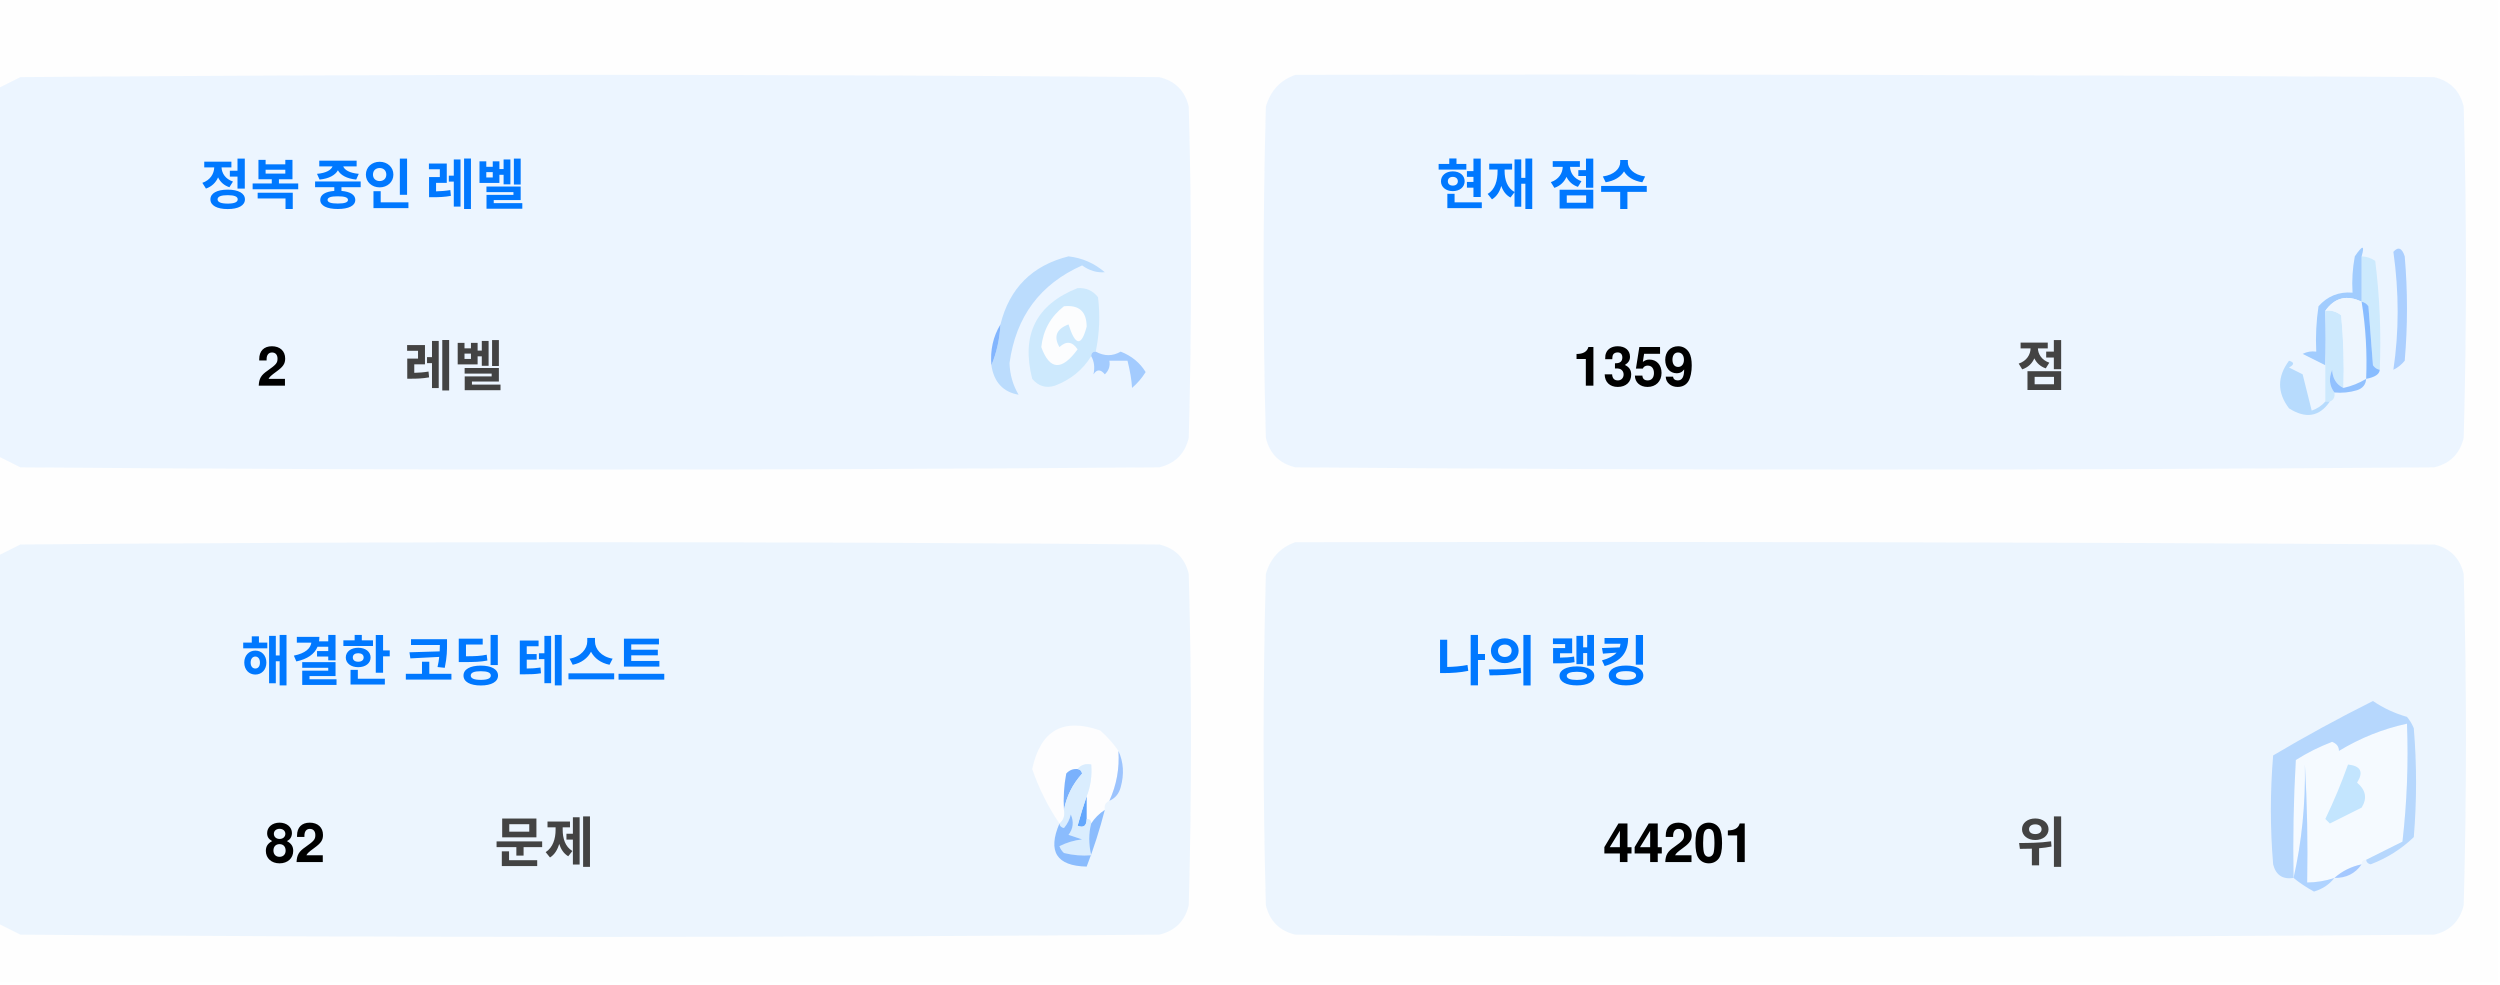
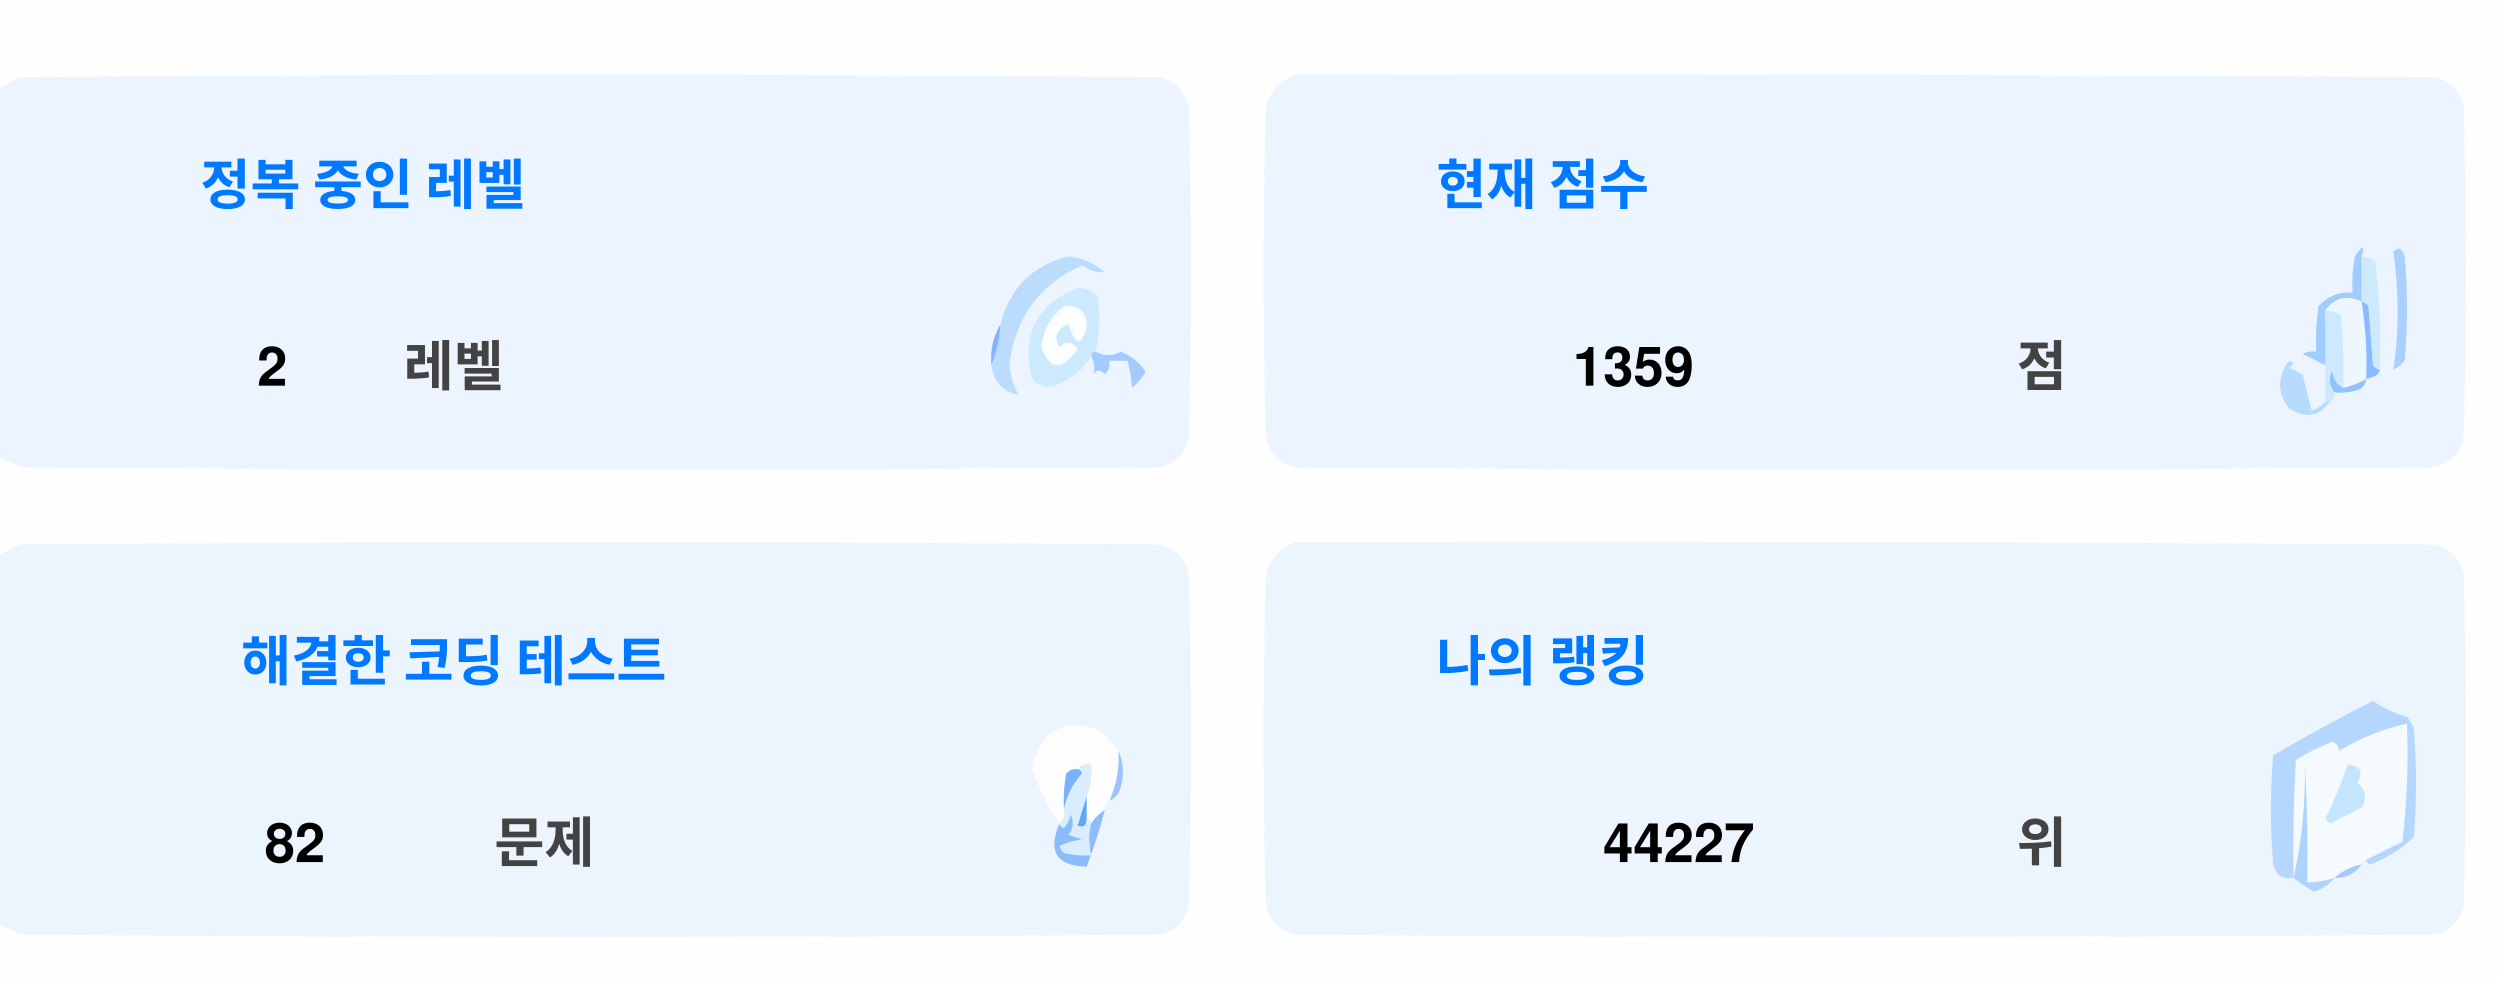
<svg xmlns="http://www.w3.org/2000/svg" version="1.1" width="551px" height="217px" style="shape-rendering:geometricPrecision; text-rendering:geometricPrecision; image-rendering:optimizeQuality; fill-rule:evenodd; clip-rule:evenodd">
  <style>.title {fill: #434343;font-size: 1rem;line-height: 1.5rem;font-weight: bold;font-family: -apple-system, BlinkMacSystemFont, Segoe UI, Helvetica, Arial, sans-serif, Apple Color Emoji, Segoe UI Emoji;}.desc {fill: #434343;font-size: 2.5rem;font-weight: bold;line-height: 1.5rem;font-family: -apple-system, BlinkMacSystemFont, Segoe UI, Helvetica, Arial, sans-serif, Apple Color Emoji, Segoe UI Emoji;}.desc-2 {fill: #434343;font-size: 1rem;font-weight: bold;line-height: 1.5rem;font-family: -apple-system, BlinkMacSystemFont, Segoe UI, Helvetica, Arial, sans-serif, Apple Color Emoji, Segoe UI Emoji;}.text, .desc {animation: twinkling 4s ease-in-out infinite;}@keyframes twinkling {40% { opacity: 1; }50% { opacity: 0.5; }60% { opacity: 1; }70% { opacity: 0.5; }80% { opacity: 1; }}</style>
  <g>
    <path style="opacity:1" fill="#fefefe" d="M -0.5,-0.5 C 183.167,-0.5 366.833,-0.5 550.5,-0.5C 550.5,71.833 550.5,144.167 550.5,216.5C 366.833,216.5 183.167,216.5 -0.5,216.5C -0.5,212.167 -0.5,207.833 -0.5,203.5C 1.14,204.32 2.807,205.153 4.5,206C 88.167,206.667 171.833,206.667 255.5,206C 259,205.167 261.167,203 262,199.5C 262.667,175.167 262.667,150.833 262,126.5C 261.167,123 259,120.833 255.5,120C 171.833,119.333 88.167,119.333 4.5,120C 2.807,120.847 1.14,121.68 -0.5,122.5C -0.5,115.167 -0.5,107.833 -0.5,100.5C 1.14,101.32 2.807,102.153 4.5,103C 88.167,103.667 171.833,103.667 255.5,103C 259,102.167 261.167,100 262,96.5C 262.667,72.167 262.667,47.833 262,23.5C 261.167,20 259,17.833 255.5,17C 171.833,16.333 88.167,16.333 4.5,17C 2.807,17.847 1.14,18.68 -0.5,19.5C -0.5,12.833 -0.5,6.167 -0.5,-0.5 Z" />
  </g>
  <g>
    <path style="opacity:1" fill="#ecf5ff" d="M -0.5,100.5 C -0.5,73.5 -0.5,46.5 -0.5,19.5C 1.14,18.68 2.807,17.847 4.5,17C 88.167,16.333 171.833,16.333 255.5,17C 259,17.833 261.167,20 262,23.5C 262.667,47.833 262.667,72.167 262,96.5C 261.167,100 259,102.167 255.5,103C 171.833,103.667 88.167,103.667 4.5,103C 2.807,102.153 1.14,101.32 -0.5,100.5 Z" />
  </g>
  <g>
    <path style="opacity:1" fill="#ecf5ff" d="M 285.5,16.5 C 369.167,16.333 452.834,16.5 536.5,17C 540,17.833 542.167,20 543,23.5C 543.667,47.833 543.667,72.167 543,96.5C 542.167,100 540,102.167 536.5,103C 452.833,103.667 369.167,103.667 285.5,103C 282,102.167 279.833,100 279,96.5C 278.333,72.167 278.333,47.833 279,23.5C 280.018,19.985 282.185,17.652 285.5,16.5 Z" />
  </g>
  <g>
    <path style="opacity:1" fill="#cdeafd" d="M 520.5,56.5 C 521.583,56.539 522.583,56.873 523.5,57.5C 524.498,65.472 524.831,73.472 524.5,81.5C 523.883,81.389 523.383,81.056 523,80.5C 522.667,76.167 522.333,71.833 522,67.5C 521.617,66.944 521.117,66.611 520.5,66.5C 520.5,63.167 520.5,59.833 520.5,56.5 Z" />
  </g>
  <g>
    <path style="opacity:1" fill="#abcfff" d="M 527.5,55.5 C 528.566,54.308 529.399,54.641 530,56.5C 530.667,64.167 530.667,71.833 530,79.5C 529.311,80.357 528.478,81.023 527.5,81.5C 528.758,73.08 528.758,64.414 527.5,55.5 Z" />
  </g>
  <g>
    <path style="opacity:1" fill="#bbdcfd" d="M 218.5,80.5 C 219.657,77.727 220.324,74.727 220.5,71.5C 222.49,63.51 227.49,58.51 235.5,56.5C 238.528,56.847 241.194,58.014 243.5,60C 241.744,60.141 240.078,59.641 238.5,58.5C 229.247,62.607 223.914,69.773 222.5,80C 222.565,82.526 223.232,84.859 224.5,87C 221.07,86.397 219.07,84.231 218.5,80.5 Z" />
  </g>
  <g>
    <path style="opacity:1" fill="#cde9fd" d="M 241.5,77.5 C 240.833,77.5 240.5,77.833 240.5,78.5C 238.628,81.529 235.961,83.695 232.5,85C 230.536,85.624 228.869,85.124 227.5,83.5C 225.021,73.791 228.354,67.124 237.5,63.5C 239.374,63.39 240.874,64.056 242,65.5C 242.497,69.524 242.331,73.524 241.5,77.5 Z" />
  </g>
  <g>
    <path style="opacity:1" fill="#fcfdfe" d="M 234.5,67.5 C 237.826,67.162 239.493,68.662 239.5,72C 238.334,76.434 237,76.267 235.5,71.5C 232.832,72.515 232.166,74.182 233.5,76.5C 235.017,75.089 236.351,75.256 237.5,77C 234.006,81.771 231.34,81.605 229.5,76.5C 229.904,72.771 231.571,69.771 234.5,67.5 Z" />
  </g>
  <g>
    <path style="opacity:1" fill="#a1ccfe" d="M 520.5,56.5 C 520.5,59.833 520.5,63.167 520.5,66.5C 517.238,64.922 514.572,65.589 512.5,68.5C 512.617,72.81 512.617,76.81 512.5,80.5C 510.86,79.68 509.193,78.847 507.5,78C 508.448,77.517 509.448,77.35 510.5,77.5C 510.335,74.15 510.502,70.817 511,67.5C 512.995,65.253 515.495,64.253 518.5,64.5C 518.336,61.813 518.503,59.146 519,56.5C 520.731,53.969 521.231,53.969 520.5,56.5 Z" />
  </g>
  <g>
    <path style="opacity:1" fill="#cde9fd" d="M 512.5,68.5 C 513.822,68.33 514.989,68.663 516,69.5C 516.499,74.823 516.666,80.156 516.5,85.5C 514.955,84.77 514.122,83.437 514,81.5C 513.22,83.387 513.387,85.054 514.5,86.5C 514.672,87.492 514.338,88.158 513.5,88.5C 513.167,88.5 512.833,88.5 512.5,88.5C 512.5,85.833 512.5,83.167 512.5,80.5C 512.617,76.81 512.617,72.81 512.5,68.5 Z" />
  </g>
  <g>
    <path style="opacity:1" fill="#eef6fe" d="M 520.5,66.5 C 521.407,72.106 521.74,77.773 521.5,83.5C 519.95,84.441 518.284,85.108 516.5,85.5C 516.666,80.156 516.499,74.823 516,69.5C 514.989,68.663 513.822,68.33 512.5,68.5C 514.572,65.589 517.238,64.922 520.5,66.5 Z" />
  </g>
  <g>
    <path style="opacity:1" fill="#88bcff" d="M 520.5,66.5 C 521.117,66.611 521.617,66.944 522,67.5C 522.333,71.833 522.667,76.167 523,80.5C 523.383,81.056 523.883,81.389 524.5,81.5C 524.445,82.469 523.445,83.136 521.5,83.5C 521.74,77.773 521.407,72.106 520.5,66.5 Z" />
  </g>
  <g>
    <path style="opacity:1" fill="#82b5fe" d="M 220.5,71.5 C 220.324,74.727 219.657,77.727 218.5,80.5C 218.215,77.171 218.882,74.171 220.5,71.5 Z" />
  </g>
  <g>
    <path style="opacity:1" fill="#a3cbfe" d="M 240.5,78.5 C 240.5,77.833 240.833,77.5 241.5,77.5C 243.391,78.536 245.224,78.536 247,77.5C 249.391,78.429 251.225,79.929 252.5,82C 251.681,83.319 250.681,84.486 249.5,85.5C 249.409,83.777 249.075,81.777 248.5,79.5C 247.167,79.5 245.833,79.5 244.5,79.5C 244.719,80.675 244.386,81.675 243.5,82.5C 242.575,81.359 241.741,81.359 241,82.5C 241.331,80.981 241.164,79.648 240.5,78.5 Z" />
  </g>
  <g>
    <path style="opacity:1" fill="#b7dbfd" d="M 512.5,88.5 C 512.833,88.5 513.167,88.5 513.5,88.5C 511.199,91.857 508.199,92.357 504.5,90C 501.872,86.535 501.872,83.035 504.5,79.5C 505.696,79.846 505.696,80.346 504.5,81C 505.5,81.5 506.5,82 507.5,82.5C 508.167,85.167 508.833,87.833 509.5,90.5C 510.739,90.058 511.739,89.391 512.5,88.5 Z" />
  </g>
  <g>
    <path style="opacity:1" fill="#92c1fe" d="M 516.5,85.5 C 518.284,85.108 519.95,84.441 521.5,83.5C 521.423,84.75 520.756,85.583 519.5,86C 517.866,86.493 516.199,86.66 514.5,86.5C 513.387,85.054 513.22,83.387 514,81.5C 514.122,83.437 514.955,84.77 516.5,85.5 Z" />
  </g>
  <g>
    <path style="opacity:1" fill="#ecf5fe" d="M -0.5,203.5 C -0.5,176.5 -0.5,149.5 -0.5,122.5C 1.14,121.68 2.807,120.847 4.5,120C 88.167,119.333 171.833,119.333 255.5,120C 259,120.833 261.167,123 262,126.5C 262.667,150.833 262.667,175.167 262,199.5C 261.167,203 259,205.167 255.5,206C 171.833,206.667 88.167,206.667 4.5,206C 2.807,205.153 1.14,204.32 -0.5,203.5 Z" />
  </g>
  <g>
    <path style="opacity:1" fill="#ecf5fe" d="M 285.5,119.5 C 369.167,119.333 452.834,119.5 536.5,120C 540,120.833 542.167,123 543,126.5C 543.667,150.833 543.667,175.167 543,199.5C 542.167,203 540,205.167 536.5,206C 452.833,206.667 369.167,206.667 285.5,206C 282,205.167 279.833,203 279,199.5C 278.333,175.167 278.333,150.833 279,126.5C 280.018,122.985 282.185,120.652 285.5,119.5 Z" />
  </g>
  <g>
    <path style="opacity:1" fill="#fdfdfe" d="M 246.5,165.5 C 246.758,169.367 246.092,173.034 244.5,176.5C 243.662,176.842 243.328,177.508 243.5,178.5C 242.272,179.306 241.272,180.306 240.5,181.5C 240.5,180.833 240.167,180.5 239.5,180.5C 239.5,178.833 239.5,177.167 239.5,175.5C 240.369,173.283 240.702,170.95 240.5,168.5C 239.209,168.263 238.209,168.596 237.5,169.5C 236.504,169.414 235.671,169.748 235,170.5C 234.503,173.146 234.336,175.813 234.5,178.5C 234.737,179.791 234.404,180.791 233.5,181.5C 230.986,177.806 228.986,173.806 227.5,169.5C 229.309,160.957 234.309,158.124 242.5,161C 244.07,162.397 245.404,163.897 246.5,165.5 Z" />
  </g>
  <g>
    <path style="opacity:1" fill="#f5faff" d="M 521.5,189.5 C 520.833,189.5 520.5,189.833 520.5,190.5C 518.181,190.992 516.181,191.992 514.5,193.5C 512.565,194.15 510.565,194.483 508.5,194.5C 508.666,185.827 508.5,177.16 508,168.5C 508.141,177.227 507.308,185.56 505.5,193.5C 505.334,184.827 505.5,176.16 506,167.5C 508.527,165.903 511.194,164.57 514,163.5C 515.011,163.892 515.511,164.559 515.5,165.5C 520.21,162.641 525.21,160.641 530.5,159.5C 530.831,168.192 530.498,176.859 529.5,185.5C 526.807,186.847 524.14,188.18 521.5,189.5 Z" />
  </g>
  <g>
    <path style="opacity:1" fill="#b6d7fd" d="M 521.5,189.5 C 524.14,188.18 526.807,186.847 529.5,185.5C 530.498,176.859 530.831,168.192 530.5,159.5C 525.21,160.641 520.21,162.641 515.5,165.5C 515.511,164.559 515.011,163.892 514,163.5C 511.194,164.57 508.527,165.903 506,167.5C 505.5,176.16 505.334,184.827 505.5,193.5C 503.089,193.863 501.589,192.863 501,190.5C 500.333,182.5 500.333,174.5 501,166.5C 508.173,162.246 515.507,158.246 523,154.5C 525.304,156.068 527.804,157.235 530.5,158C 531.126,158.75 531.626,159.584 532,160.5C 532.667,168.5 532.667,176.5 532,184.5C 529.292,187.111 526.125,189.111 522.5,190.5C 521.893,190.376 521.56,190.043 521.5,189.5 Z" />
  </g>
  <g>
    <path style="opacity:1" fill="#c3e5fe" d="M 517.5,168.5 C 520.317,168.801 520.984,170.134 519.5,172.5C 521.439,174.122 521.772,175.956 520.5,178C 518.167,179.167 515.833,180.333 513.5,181.5C 513.167,181.167 512.833,180.833 512.5,180.5C 514.414,176.515 516.081,172.515 517.5,168.5 Z" />
  </g>
  <g>
    <path style="opacity:1" fill="#7ab1fc" d="M 237.5,169.5 C 238.043,169.56 238.376,169.893 238.5,170.5C 236.395,172.836 235.062,175.503 234.5,178.5C 234.336,175.813 234.503,173.146 235,170.5C 235.671,169.748 236.504,169.414 237.5,169.5 Z" />
  </g>
  <g>
    <path style="opacity:1" fill="#afd3ff" d="M 514.5,193.5 C 513.378,194.947 511.878,195.947 510,196.5C 508.348,195.601 506.848,194.601 505.5,193.5C 507.308,185.56 508.141,177.227 508,168.5C 508.5,177.16 508.666,185.827 508.5,194.5C 510.565,194.483 512.565,194.15 514.5,193.5 Z" />
  </g>
  <g>
    <path style="opacity:1" fill="#9cc3fd" d="M 246.5,165.5 C 247.634,167.966 247.801,170.633 247,173.5C 246.623,174.942 245.79,175.942 244.5,176.5C 246.092,173.034 246.758,169.367 246.5,165.5 Z" />
  </g>
  <g>
    <path style="opacity:1" fill="#62a6fc" d="M 239.5,175.5 C 239.5,177.167 239.5,178.833 239.5,180.5C 239.483,182.028 238.816,182.528 237.5,182C 238.117,179.723 238.784,177.556 239.5,175.5 Z" />
  </g>
  <g>
    <path style="opacity:1" fill="#daedfe" d="M 237.5,169.5 C 238.209,168.596 239.209,168.263 240.5,168.5C 240.702,170.95 240.369,173.283 239.5,175.5C 238.784,177.556 238.117,179.723 237.5,182C 238.816,182.528 239.483,182.028 239.5,180.5C 240.167,180.5 240.5,180.833 240.5,181.5C 239.918,183.669 239.918,186.002 240.5,188.5C 238.473,188.662 236.473,188.495 234.5,188C 234.043,187.586 233.709,187.086 233.5,186.5C 235.078,185.702 236.744,185.202 238.5,185C 237.5,184.667 236.5,184.333 235.5,184C 236.554,182.612 236.72,181.112 236,179.5C 235.751,180.624 235.251,181.624 234.5,182.5C 233.893,182.376 233.56,182.043 233.5,181.5C 234.404,180.791 234.737,179.791 234.5,178.5C 235.062,175.503 236.395,172.836 238.5,170.5C 238.376,169.893 238.043,169.56 237.5,169.5 Z" />
  </g>
  <g>
    <path style="opacity:1" fill="#8bbcfd" d="M 243.5,178.5 C 242.395,182.803 241.062,186.969 239.5,191C 232.857,190.847 230.857,187.68 233.5,181.5C 233.56,182.043 233.893,182.376 234.5,182.5C 235.251,181.624 235.751,180.624 236,179.5C 236.72,181.112 236.554,182.612 235.5,184C 236.5,184.333 237.5,184.667 238.5,185C 236.744,185.202 235.078,185.702 233.5,186.5C 233.709,187.086 234.043,187.586 234.5,188C 236.473,188.495 238.473,188.662 240.5,188.5C 239.918,186.002 239.918,183.669 240.5,181.5C 241.272,180.306 242.272,179.306 243.5,178.5 Z" />
  </g>
  <g>
    <path style="opacity:1" fill="#a4c8ff" d="M 520.5,190.5 C 519.089,192.539 517.089,193.539 514.5,193.5C 516.181,191.992 518.181,190.992 520.5,190.5 Z" />
  </g>
  <text text-anchor="middle" x="80" y="45" class="title" style="fill:#0078ff;" stroke="#none" stroke-width="1">정복 중인 레벨</text>
  <text text-anchor="middle" x="60" y="85" class="desc" style="fill:#000000;" stroke="#none" stroke-width="1">2</text>
  <text text-anchor="middle" x="100" y="85" class="desc-2" style="fill:#434343;" stroke="#none" stroke-width="1">레벨</text>
  <text text-anchor="middle" x="340" y="45" class="title" style="fill:#0078ff;" stroke="#none" stroke-width="1">현재 점수</text>
  <text text-anchor="middle" x="360" y="85" class="desc" style="fill:#000000;" stroke="#none" stroke-width="1">1359</text>
  <text text-anchor="middle" x="450" y="85" class="desc-2" style="fill:#434343;" stroke="#none" stroke-width="1">점</text>
  <text text-anchor="middle" x="100" y="150" class="title" style="fill:#0078ff;" stroke="#none" stroke-width="1">해결한 코딩 테스트</text>
  <text text-anchor="middle" x="65" y="190" class="desc" style="fill:#000000;" stroke="#none" stroke-width="1">82</text>
  <text text-anchor="middle" x="120" y="190" class="desc-2" style="fill:#434343;" stroke="#none" stroke-width="1">문제</text>
  <text text-anchor="middle" x="340" y="150" class="title" style="fill:#0078ff;" stroke="#none" stroke-width="1">나의 랭킹</text>
-   <text text-anchor="middle" x="370" y="190" class="desc" style="fill:#000000;" stroke="#none" stroke-width="1">44201</text>
+   <text text-anchor="middle" x="370" y="190" class="desc" style="fill:#000000;" stroke="#none" stroke-width="1">44227</text>
  <text text-anchor="middle" x="450" y="190" class="desc-2" style="fill:#434343;" stroke="#none" stroke-width="1">위</text>
</svg>
